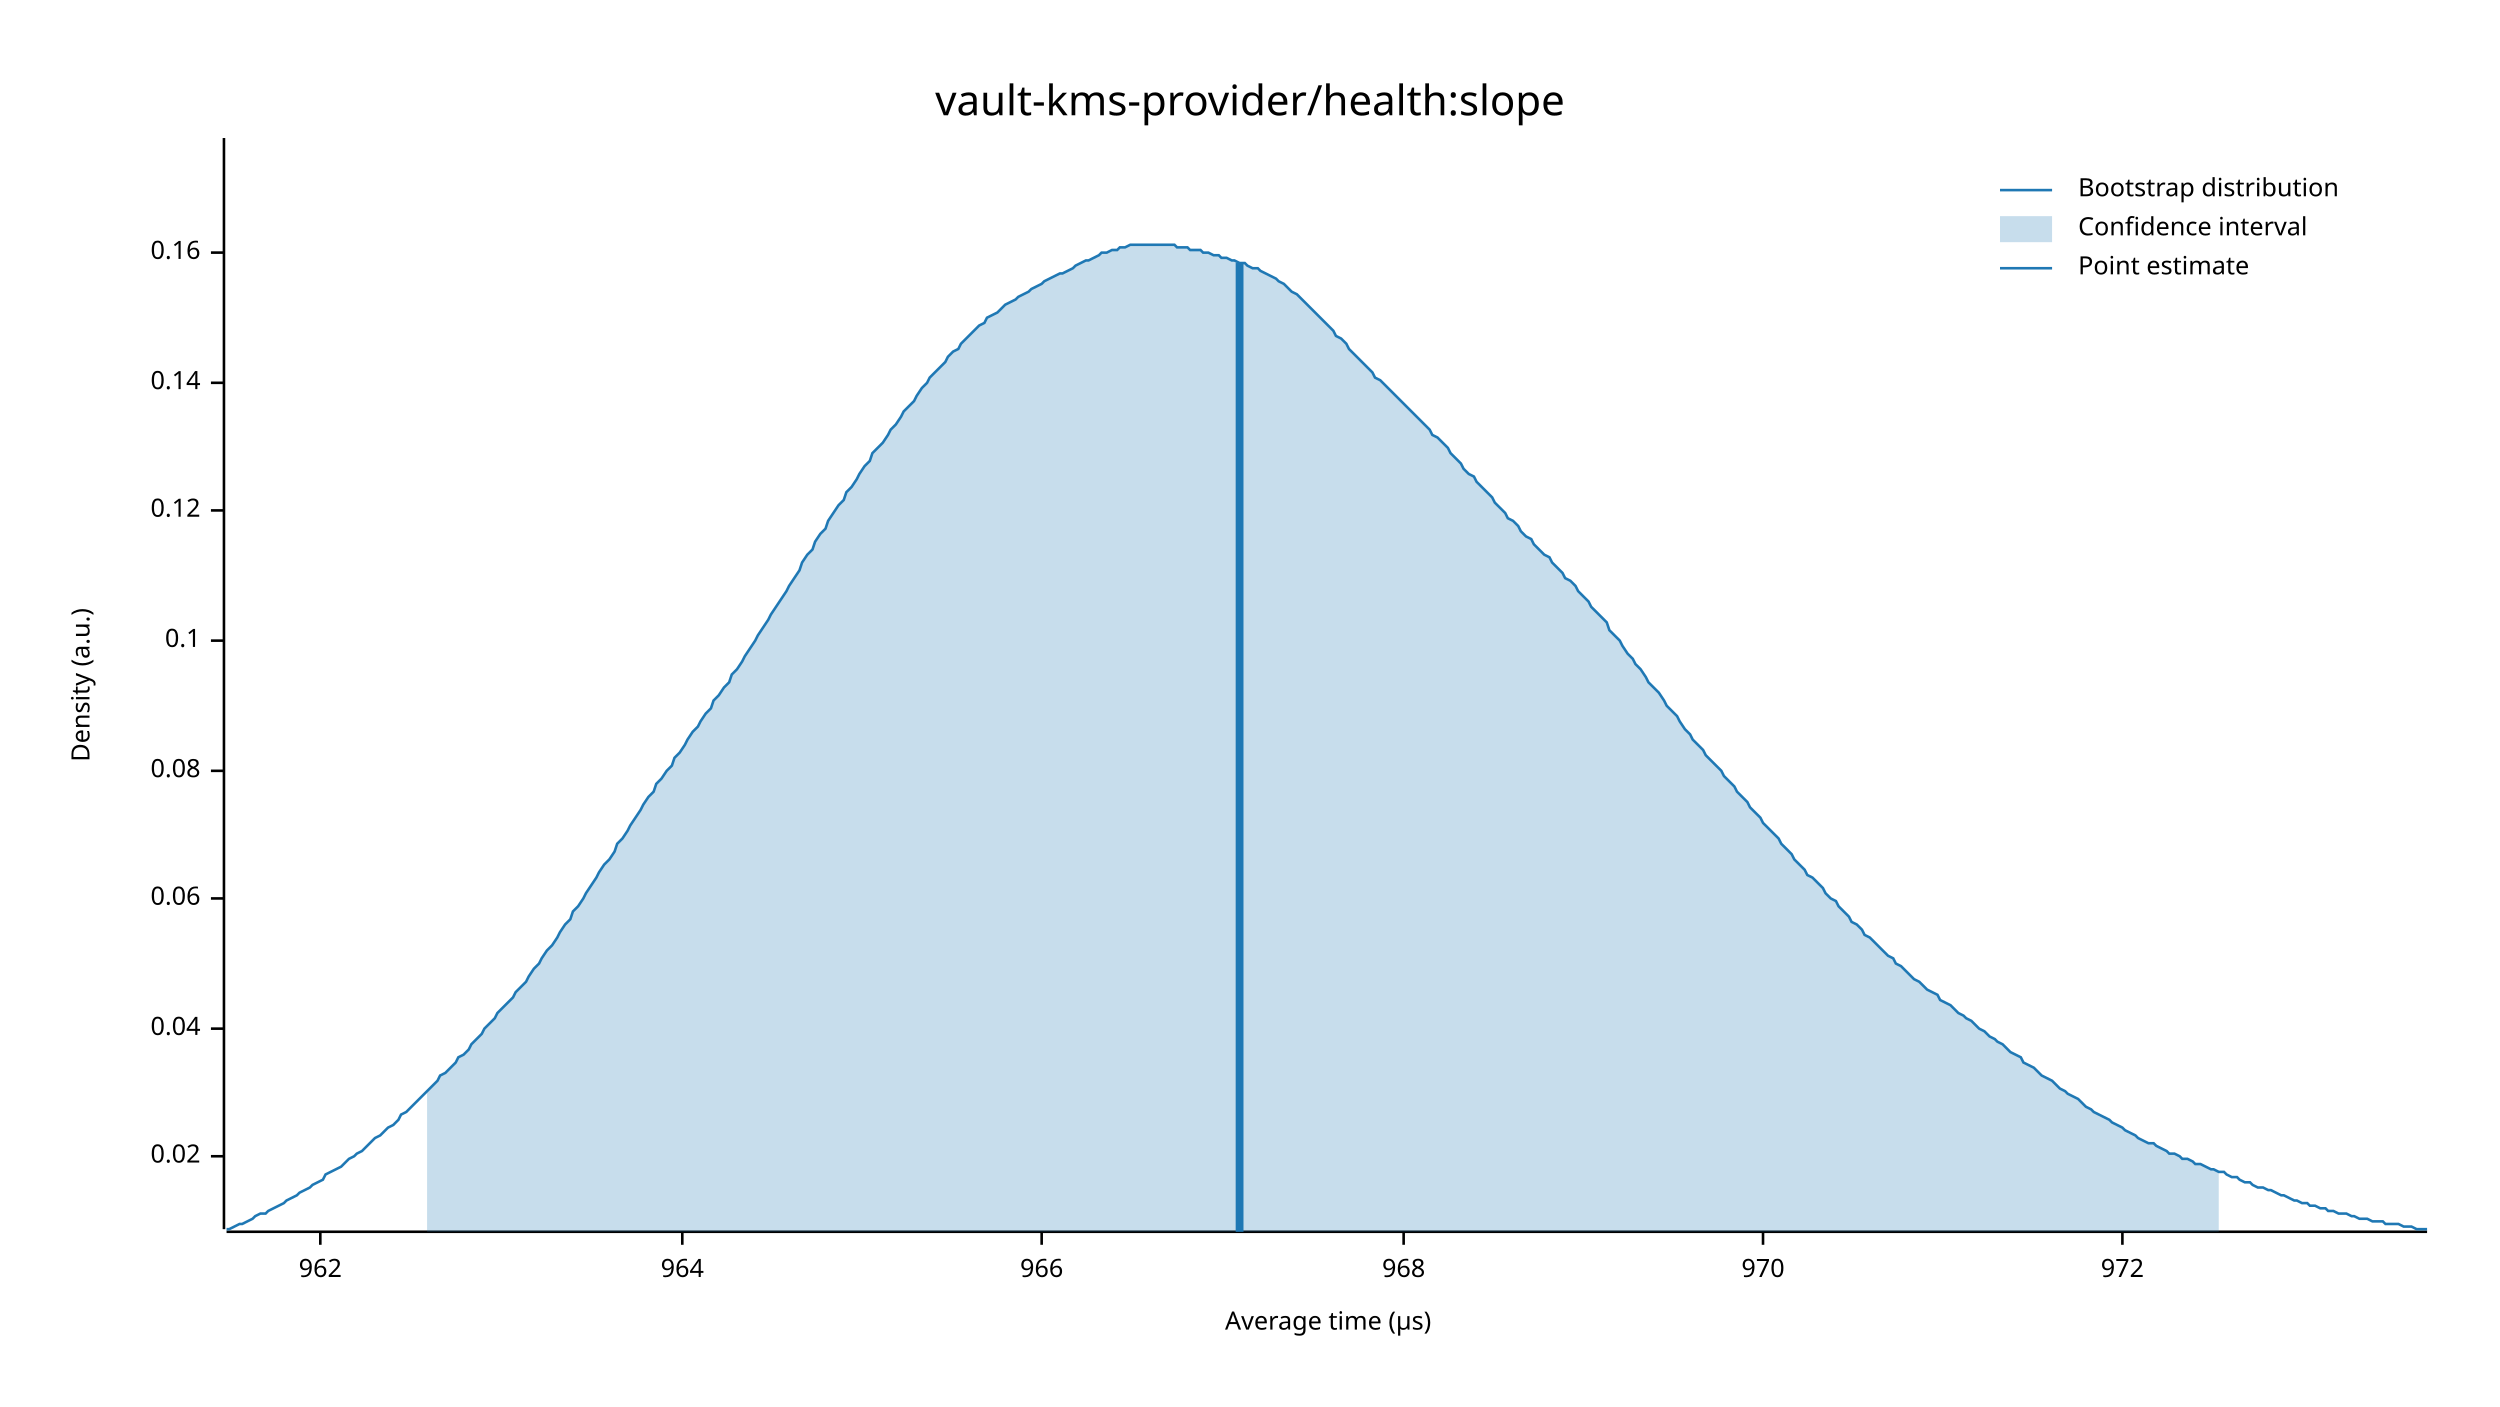
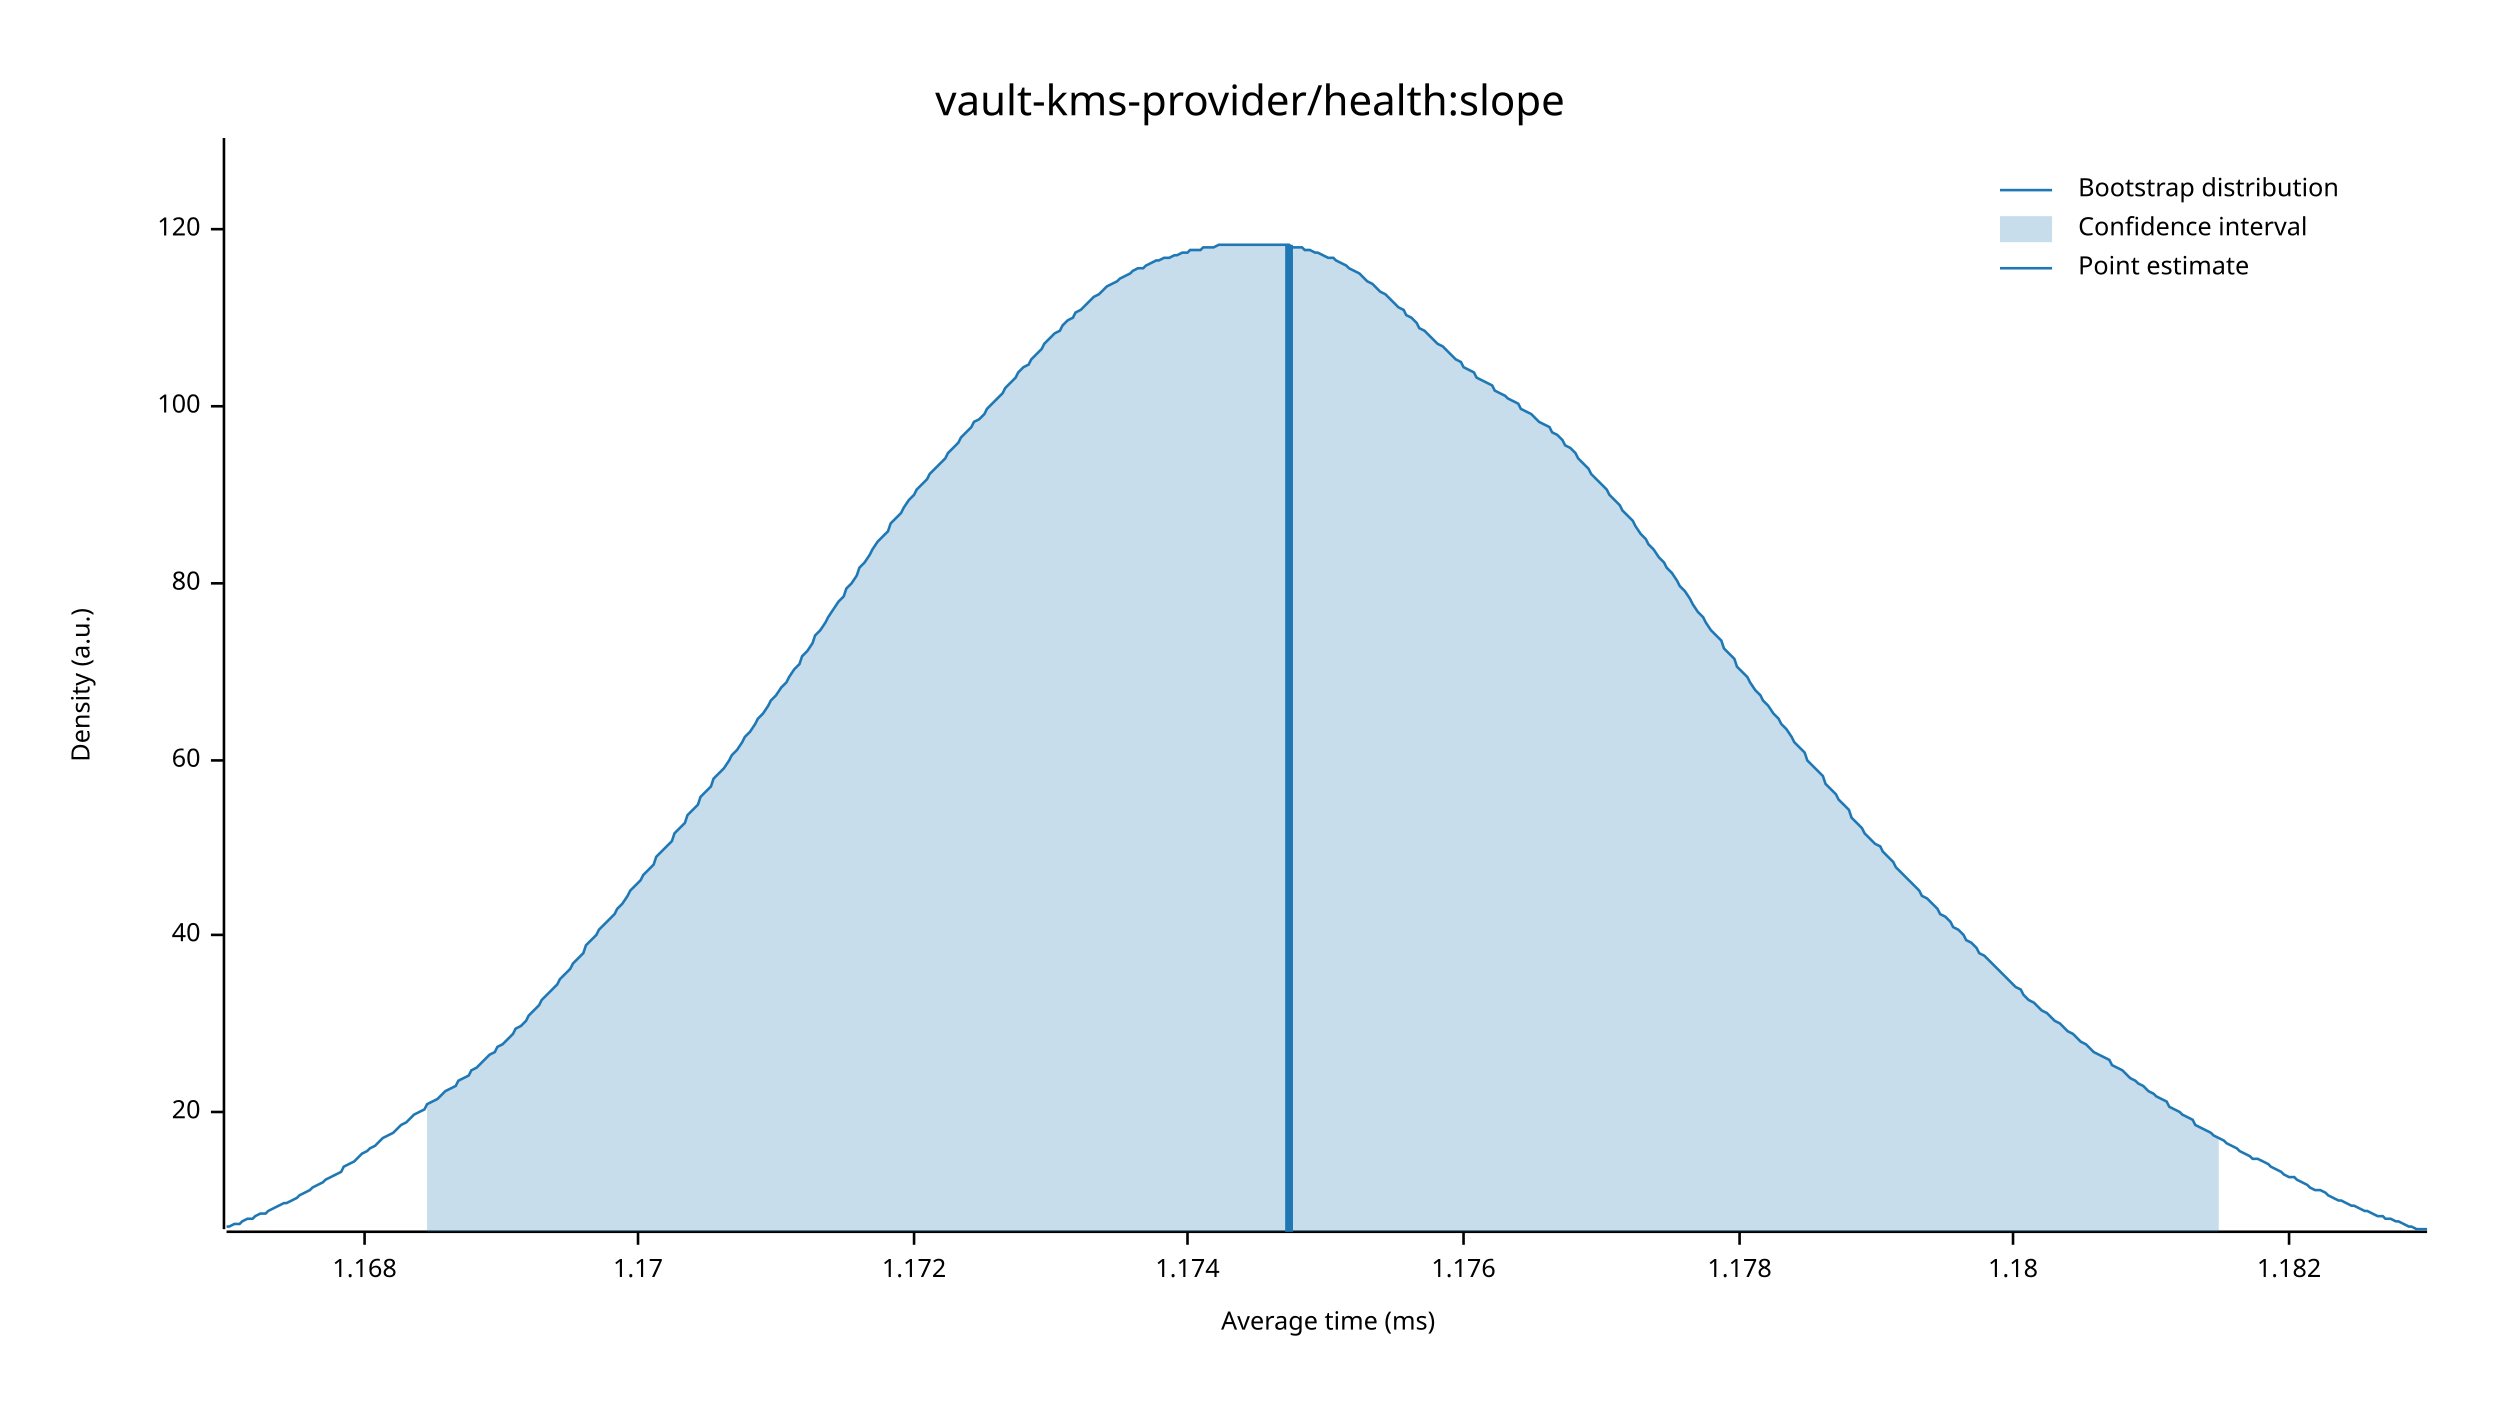
<svg xmlns="http://www.w3.org/2000/svg" width="960" height="540" viewBox="0 0 960 540">
  <text x="480" y="32" dy="0.76em" text-anchor="middle" font-family="sans-serif" font-size="16.129" opacity="1" fill="#000000">
vault-kms-provider/health:slope
</text>
  <text x="27" y="263" dy="0.76em" text-anchor="middle" font-family="sans-serif" font-size="9.677" opacity="1" fill="#000000" transform="rotate(270, 27, 263)">
Density (a.u.)
</text>
  <text x="510" y="513" dy="-0.5ex" text-anchor="middle" font-family="sans-serif" font-size="9.677" opacity="1" fill="#000000">
- Average time (µs)
+ Average time (ms)
</text>
  <polyline fill="none" opacity="1" stroke="#000000" stroke-width="1" points="86,53 86,472 " />
-   <text x="77" y="444" dy="0.5ex" text-anchor="end" font-family="sans-serif" font-size="9.677" opacity="1" fill="#000000">
- 0.02
+   <text x="77" y="427" dy="0.5ex" text-anchor="end" font-family="sans-serif" font-size="9.677" opacity="1" fill="#000000">
+ 20
</text>
-   <polyline fill="none" opacity="1" stroke="#000000" stroke-width="1" points="81,444 86,444 " />
-   <text x="77" y="395" dy="0.5ex" text-anchor="end" font-family="sans-serif" font-size="9.677" opacity="1" fill="#000000">
- 0.04
+   <polyline fill="none" opacity="1" stroke="#000000" stroke-width="1" points="81,427 86,427 " />
+   <text x="77" y="359" dy="0.5ex" text-anchor="end" font-family="sans-serif" font-size="9.677" opacity="1" fill="#000000">
+ 40
</text>
-   <polyline fill="none" opacity="1" stroke="#000000" stroke-width="1" points="81,395 86,395 " />
-   <text x="77" y="345" dy="0.5ex" text-anchor="end" font-family="sans-serif" font-size="9.677" opacity="1" fill="#000000">
- 0.06
+   <polyline fill="none" opacity="1" stroke="#000000" stroke-width="1" points="81,359 86,359 " />
+   <text x="77" y="292" dy="0.5ex" text-anchor="end" font-family="sans-serif" font-size="9.677" opacity="1" fill="#000000">
+ 60
</text>
-   <polyline fill="none" opacity="1" stroke="#000000" stroke-width="1" points="81,345 86,345 " />
-   <text x="77" y="296" dy="0.5ex" text-anchor="end" font-family="sans-serif" font-size="9.677" opacity="1" fill="#000000">
- 0.08
+   <polyline fill="none" opacity="1" stroke="#000000" stroke-width="1" points="81,292 86,292 " />
+   <text x="77" y="224" dy="0.5ex" text-anchor="end" font-family="sans-serif" font-size="9.677" opacity="1" fill="#000000">
+ 80
</text>
-   <polyline fill="none" opacity="1" stroke="#000000" stroke-width="1" points="81,296 86,296 " />
-   <text x="77" y="246" dy="0.5ex" text-anchor="end" font-family="sans-serif" font-size="9.677" opacity="1" fill="#000000">
- 0.1
+   <polyline fill="none" opacity="1" stroke="#000000" stroke-width="1" points="81,224 86,224 " />
+   <text x="77" y="156" dy="0.5ex" text-anchor="end" font-family="sans-serif" font-size="9.677" opacity="1" fill="#000000">
+ 100
</text>
-   <polyline fill="none" opacity="1" stroke="#000000" stroke-width="1" points="81,246 86,246 " />
-   <text x="77" y="196" dy="0.5ex" text-anchor="end" font-family="sans-serif" font-size="9.677" opacity="1" fill="#000000">
- 0.12
+   <polyline fill="none" opacity="1" stroke="#000000" stroke-width="1" points="81,156 86,156 " />
+   <text x="77" y="88" dy="0.5ex" text-anchor="end" font-family="sans-serif" font-size="9.677" opacity="1" fill="#000000">
+ 120
</text>
-   <polyline fill="none" opacity="1" stroke="#000000" stroke-width="1" points="81,196 86,196 " />
-   <text x="77" y="147" dy="0.5ex" text-anchor="end" font-family="sans-serif" font-size="9.677" opacity="1" fill="#000000">
- 0.14
+   <polyline fill="none" opacity="1" stroke="#000000" stroke-width="1" points="81,88 86,88 " />
+   <polyline fill="none" opacity="1" stroke="#000000" stroke-width="1" points="87,473 932,473 " />
+   <text x="140" y="483" dy="0.76em" text-anchor="middle" font-family="sans-serif" font-size="9.677" opacity="1" fill="#000000">
+ 1.168
</text>
-   <polyline fill="none" opacity="1" stroke="#000000" stroke-width="1" points="81,147 86,147 " />
-   <text x="77" y="97" dy="0.5ex" text-anchor="end" font-family="sans-serif" font-size="9.677" opacity="1" fill="#000000">
- 0.16
+   <polyline fill="none" opacity="1" stroke="#000000" stroke-width="1" points="140,473 140,478 " />
+   <text x="245" y="483" dy="0.76em" text-anchor="middle" font-family="sans-serif" font-size="9.677" opacity="1" fill="#000000">
+ 1.17
</text>
-   <polyline fill="none" opacity="1" stroke="#000000" stroke-width="1" points="81,97 86,97 " />
-   <polyline fill="none" opacity="1" stroke="#000000" stroke-width="1" points="87,473 932,473 " />
-   <text x="123" y="483" dy="0.76em" text-anchor="middle" font-family="sans-serif" font-size="9.677" opacity="1" fill="#000000">
- 962
+   <polyline fill="none" opacity="1" stroke="#000000" stroke-width="1" points="245,473 245,478 " />
+   <text x="351" y="483" dy="0.76em" text-anchor="middle" font-family="sans-serif" font-size="9.677" opacity="1" fill="#000000">
+ 1.172
</text>
-   <polyline fill="none" opacity="1" stroke="#000000" stroke-width="1" points="123,473 123,478 " />
-   <text x="262" y="483" dy="0.76em" text-anchor="middle" font-family="sans-serif" font-size="9.677" opacity="1" fill="#000000">
- 964
+   <polyline fill="none" opacity="1" stroke="#000000" stroke-width="1" points="351,473 351,478 " />
+   <text x="456" y="483" dy="0.76em" text-anchor="middle" font-family="sans-serif" font-size="9.677" opacity="1" fill="#000000">
+ 1.174
</text>
-   <polyline fill="none" opacity="1" stroke="#000000" stroke-width="1" points="262,473 262,478 " />
-   <text x="400" y="483" dy="0.76em" text-anchor="middle" font-family="sans-serif" font-size="9.677" opacity="1" fill="#000000">
- 966
+   <polyline fill="none" opacity="1" stroke="#000000" stroke-width="1" points="456,473 456,478 " />
+   <text x="562" y="483" dy="0.76em" text-anchor="middle" font-family="sans-serif" font-size="9.677" opacity="1" fill="#000000">
+ 1.176
</text>
-   <polyline fill="none" opacity="1" stroke="#000000" stroke-width="1" points="400,473 400,478 " />
-   <text x="539" y="483" dy="0.76em" text-anchor="middle" font-family="sans-serif" font-size="9.677" opacity="1" fill="#000000">
- 968
+   <polyline fill="none" opacity="1" stroke="#000000" stroke-width="1" points="562,473 562,478 " />
+   <text x="668" y="483" dy="0.76em" text-anchor="middle" font-family="sans-serif" font-size="9.677" opacity="1" fill="#000000">
+ 1.178
</text>
-   <polyline fill="none" opacity="1" stroke="#000000" stroke-width="1" points="539,473 539,478 " />
-   <text x="677" y="483" dy="0.76em" text-anchor="middle" font-family="sans-serif" font-size="9.677" opacity="1" fill="#000000">
- 970
+   <polyline fill="none" opacity="1" stroke="#000000" stroke-width="1" points="668,473 668,478 " />
+   <text x="773" y="483" dy="0.76em" text-anchor="middle" font-family="sans-serif" font-size="9.677" opacity="1" fill="#000000">
+ 1.18
</text>
-   <polyline fill="none" opacity="1" stroke="#000000" stroke-width="1" points="677,473 677,478 " />
-   <text x="815" y="483" dy="0.76em" text-anchor="middle" font-family="sans-serif" font-size="9.677" opacity="1" fill="#000000">
- 972
+   <polyline fill="none" opacity="1" stroke="#000000" stroke-width="1" points="773,473 773,478 " />
+   <text x="879" y="483" dy="0.76em" text-anchor="middle" font-family="sans-serif" font-size="9.677" opacity="1" fill="#000000">
+ 1.182
</text>
-   <polyline fill="none" opacity="1" stroke="#000000" stroke-width="1" points="815,473 815,478 " />
-   <polyline fill="none" opacity="1" stroke="#1F78B4" stroke-width="1" points="87,472 88,472 90,471 92,470 93,470 95,469 97,468 98,467 100,466 102,466 103,465 105,464 107,463 109,462 110,461 112,460 114,459 115,458 117,457 119,456 120,455 122,454 124,453 125,451 127,450 129,449 131,448 132,447 134,445 136,444 137,443 139,442 141,440 142,439 144,437 146,436 147,435 149,433 151,432 153,430 154,428 156,427 158,425 159,424 161,422 163,420 164,419 166,417 168,415 169,413 171,412 173,410 175,408 176,406 178,405 180,403 181,401 183,399 185,397 186,395 188,393 190,391 191,389 193,387 195,385 197,383 198,381 200,379 202,377 203,375 205,372 207,370 208,368 210,365 212,363 214,360 215,358 217,355 219,353 220,350 222,348 224,345 225,343 227,340 229,337 230,335 232,332 234,330 236,327 237,324 239,322 241,319 242,317 244,314 246,311 247,309 249,306 251,304 252,301 254,299 256,296 258,294 259,291 261,289 263,286 264,284 266,281 268,279 269,277 271,274 273,272 274,269 276,267 278,264 280,262 281,259 283,257 285,254 286,252 288,249 290,246 291,244 293,241 295,238 296,236 298,233 300,230 302,227 303,225 305,222 307,219 308,216 310,213 312,211 313,208 315,205 317,203 318,200 320,197 322,194 324,192 325,189 327,187 329,184 330,182 332,179 334,177 335,174 337,172 339,170 341,167 342,165 344,163 346,160 347,158 349,156 351,154 352,152 354,149 356,147 357,145 359,143 361,141 363,139 364,137 366,135 368,134 369,132 371,130 373,128 374,127 376,125 378,124 379,122 381,121 383,120 385,118 386,117 388,116 390,115 391,114 393,113 395,112 396,111 398,110 400,109 401,108 403,107 405,106 407,105 408,105 410,104 412,103 413,102 415,101 417,100 418,100 420,99 422,98 423,97 425,97 427,96 429,96 430,95 432,95 434,94 435,94 437,94 439,94 440,94 442,94 444,94 445,94 447,94 449,94 451,94 452,95 454,95 456,95 457,96 459,96 461,96 462,97 464,97 466,98 468,98 469,99 471,99 473,100 474,100 476,101 478,101 479,102 481,103 483,103 484,104 486,105 488,106 490,107 491,108 493,109 495,111 496,112 498,113 500,115 501,116 503,118 505,120 506,121 508,123 510,125 512,127 513,129 515,130 517,132 518,134 520,136 522,138 523,139 525,141 527,143 528,145 530,146 532,148 534,150 535,151 537,153 539,155 540,156 542,158 544,160 545,161 547,163 549,165 550,167 552,168 554,170 556,172 557,174 559,176 561,178 562,180 564,182 566,183 567,185 569,187 571,189 573,191 574,193 576,195 578,197 579,199 581,200 583,202 584,204 586,206 588,207 589,209 591,211 593,213 595,214 596,216 598,218 600,220 601,222 603,223 605,225 606,227 608,229 610,231 611,233 613,235 615,237 617,239 618,242 620,244 622,246 623,248 625,251 627,253 628,255 630,257 632,260 633,262 635,264 637,266 639,269 640,271 642,273 644,275 645,277 647,280 649,282 650,284 652,286 654,288 655,290 657,292 659,294 661,296 662,298 664,300 666,302 667,304 669,306 671,308 672,310 674,312 676,314 677,316 679,318 681,320 683,322 684,324 686,326 688,328 689,330 691,332 693,334 694,336 696,337 698,339 700,341 701,343 703,345 705,346 706,348 708,350 710,352 711,354 713,355 715,357 716,359 718,360 720,362 722,364 723,365 725,367 727,368 728,370 730,371 732,373 733,374 735,376 737,377 738,378 740,380 742,381 744,382 745,384 747,385 749,386 750,387 752,389 754,390 755,391 757,392 759,394 760,395 762,396 764,398 766,399 767,400 769,401 771,403 772,404 774,405 776,406 777,408 779,409 781,410 782,411 784,413 786,414 788,415 789,416 791,418 793,419 794,420 796,421 798,422 799,423 801,425 803,426 804,427 806,428 808,429 810,430 811,431 813,432 815,433 816,434 818,435 820,436 821,437 823,438 825,439 827,439 828,440 830,441 832,442 833,443 835,443 837,444 838,445 840,445 842,446 843,447 845,447 847,448 849,449 850,449 852,450 854,450 855,451 857,452 859,452 860,453 862,454 864,454 865,455 867,456 869,456 871,457 872,457 874,458 876,459 877,459 879,460 881,461 882,461 884,462 886,462 887,463 889,463 891,464 893,464 894,465 896,465 898,466 899,466 901,466 903,467 904,467 906,468 908,468 909,468 911,469 913,469 915,469 916,470 918,470 920,470 921,470 923,471 925,471 926,471 928,472 930,472 932,472 " />
-   <polygon opacity="0.25" fill="#1F78B4" points="164,419 166,417 168,415 169,413 171,412 173,410 175,408 176,406 178,405 180,403 181,401 183,399 185,397 186,395 188,393 190,391 191,389 193,387 195,385 197,383 198,381 200,379 202,377 203,375 205,372 207,370 208,368 210,365 212,363 214,360 215,358 217,355 219,353 220,350 222,348 224,345 225,343 227,340 229,337 230,335 232,332 234,330 236,327 237,324 239,322 241,319 242,317 244,314 246,311 247,309 249,306 251,304 252,301 254,299 256,296 258,294 259,291 261,289 263,286 264,284 266,281 268,279 269,277 271,274 273,272 274,269 276,267 278,264 280,262 281,259 283,257 285,254 286,252 288,249 290,246 291,244 293,241 295,238 296,236 298,233 300,230 302,227 303,225 305,222 307,219 308,216 310,213 312,211 313,208 315,205 317,203 318,200 320,197 322,194 324,192 325,189 327,187 329,184 330,182 332,179 334,177 335,174 337,172 339,170 341,167 342,165 344,163 346,160 347,158 349,156 351,154 352,152 354,149 356,147 357,145 359,143 361,141 363,139 364,137 366,135 368,134 369,132 371,130 373,128 374,127 376,125 378,124 379,122 381,121 383,120 385,118 386,117 388,116 390,115 391,114 393,113 395,112 396,111 398,110 400,109 401,108 403,107 405,106 407,105 408,105 410,104 412,103 413,102 415,101 417,100 418,100 420,99 422,98 423,97 425,97 427,96 429,96 430,95 432,95 434,94 435,94 437,94 439,94 440,94 442,94 444,94 445,94 447,94 449,94 451,94 452,95 454,95 456,95 457,96 459,96 461,96 462,97 464,97 466,98 468,98 469,99 471,99 473,100 474,100 476,101 478,101 479,102 481,103 483,103 484,104 486,105 488,106 490,107 491,108 493,109 495,111 496,112 498,113 500,115 501,116 503,118 505,120 506,121 508,123 510,125 512,127 513,129 515,130 517,132 518,134 520,136 522,138 523,139 525,141 527,143 528,145 530,146 532,148 534,150 535,151 537,153 539,155 540,156 542,158 544,160 545,161 547,163 549,165 550,167 552,168 554,170 556,172 557,174 559,176 561,178 562,180 564,182 566,183 567,185 569,187 571,189 573,191 574,193 576,195 578,197 579,199 581,200 583,202 584,204 586,206 588,207 589,209 591,211 593,213 595,214 596,216 598,218 600,220 601,222 603,223 605,225 606,227 608,229 610,231 611,233 613,235 615,237 617,239 618,242 620,244 622,246 623,248 625,251 627,253 628,255 630,257 632,260 633,262 635,264 637,266 639,269 640,271 642,273 644,275 645,277 647,280 649,282 650,284 652,286 654,288 655,290 657,292 659,294 661,296 662,298 664,300 666,302 667,304 669,306 671,308 672,310 674,312 676,314 677,316 679,318 681,320 683,322 684,324 686,326 688,328 689,330 691,332 693,334 694,336 696,337 698,339 700,341 701,343 703,345 705,346 706,348 708,350 710,352 711,354 713,355 715,357 716,359 718,360 720,362 722,364 723,365 725,367 727,368 728,370 730,371 732,373 733,374 735,376 737,377 738,378 740,380 742,381 744,382 745,384 747,385 749,386 750,387 752,389 754,390 755,391 757,392 759,394 760,395 762,396 764,398 766,399 767,400 769,401 771,403 772,404 774,405 776,406 777,408 779,409 781,410 782,411 784,413 786,414 788,415 789,416 791,418 793,419 794,420 796,421 798,422 799,423 801,425 803,426 804,427 806,428 808,429 810,430 811,431 813,432 815,433 816,434 818,435 820,436 821,437 823,438 825,439 827,439 828,440 830,441 832,442 833,443 835,443 837,444 838,445 840,445 842,446 843,447 845,447 847,448 849,449 850,449 852,450 852,473 164,473 " />
-   <polyline fill="none" opacity="1" stroke="#1F78B4" stroke-width="3" points="476,473 476,101 " />
+   <polyline fill="none" opacity="1" stroke="#000000" stroke-width="1" points="879,473 879,478 " />
+   <polyline fill="none" opacity="1" stroke="#1F78B4" stroke-width="1" points="87,471 88,471 90,470 92,470 93,469 95,468 97,468 98,467 100,466 102,466 103,465 105,464 107,463 109,462 110,462 112,461 114,460 115,459 117,458 119,457 120,456 122,455 124,454 125,453 127,452 129,451 131,450 132,448 134,447 136,446 137,445 139,443 141,442 142,441 144,440 146,438 147,437 149,436 151,435 153,433 154,432 156,431 158,429 159,428 161,427 163,426 164,424 166,423 168,422 169,421 171,419 173,418 175,417 176,415 178,414 180,413 181,411 183,410 185,408 186,407 188,405 190,404 191,402 193,401 195,399 197,397 198,395 200,394 202,392 203,390 205,388 207,386 208,384 210,382 212,380 214,378 215,376 217,374 219,372 220,370 222,368 224,366 225,363 227,361 229,359 230,357 232,355 234,353 236,351 237,349 239,347 241,344 242,342 244,340 246,338 247,336 249,334 251,332 252,329 254,327 256,325 258,323 259,320 261,318 263,316 264,313 266,311 268,309 269,306 271,304 273,302 274,299 276,297 278,295 280,292 281,290 283,288 285,285 286,283 288,281 290,278 291,276 293,274 295,271 296,269 298,267 300,264 302,262 303,260 305,257 307,255 308,252 310,250 312,247 313,244 315,242 317,239 318,237 320,234 322,231 324,229 325,226 327,224 329,221 330,218 332,216 334,213 335,211 337,208 339,206 341,204 342,201 344,199 346,197 347,195 349,192 351,190 352,188 354,186 356,184 357,182 359,180 361,178 363,176 364,174 366,172 368,170 369,168 371,166 373,164 374,162 376,161 378,159 379,157 381,155 383,153 385,151 386,149 388,147 390,145 391,143 393,141 395,140 396,138 398,136 400,134 401,132 403,130 405,128 407,127 408,125 410,123 412,122 413,120 415,119 417,117 418,116 420,114 422,113 423,112 425,110 427,109 429,108 430,107 432,106 434,105 435,104 437,103 439,103 440,102 442,101 444,100 445,100 447,99 449,99 451,98 452,98 454,97 456,97 457,96 459,96 461,96 462,95 464,95 466,95 468,94 469,94 471,94 473,94 474,94 476,94 478,94 479,94 481,94 483,94 484,94 486,94 488,94 490,94 491,94 493,94 495,94 496,95 498,95 500,95 501,96 503,96 505,97 506,97 508,98 510,99 512,99 513,100 515,101 517,102 518,103 520,104 522,105 523,106 525,108 527,109 528,110 530,112 532,113 534,115 535,116 537,118 539,119 540,121 542,122 544,124 545,126 547,127 549,129 550,130 552,132 554,133 556,135 557,136 559,138 561,139 562,141 564,142 566,143 567,145 569,146 571,147 573,148 574,150 576,151 578,152 579,153 581,154 583,155 584,157 586,158 588,159 589,160 591,162 593,163 595,164 596,166 598,167 600,169 601,171 603,172 605,174 606,176 608,178 610,180 611,182 613,184 615,186 617,188 618,190 620,192 622,194 623,196 625,198 627,200 628,202 630,205 632,207 633,209 635,211 637,214 639,216 640,218 642,220 644,223 645,225 647,227 649,230 650,232 652,235 654,237 655,239 657,242 659,244 661,246 662,249 664,251 666,253 667,256 669,258 671,260 672,262 674,265 676,267 677,269 679,271 681,274 683,276 684,278 686,280 688,283 689,285 691,287 693,289 694,292 696,294 698,296 700,298 701,301 703,303 705,305 706,307 708,309 710,311 711,314 713,316 715,318 716,320 718,322 720,324 722,325 723,327 725,329 727,331 728,333 730,335 732,337 733,338 735,340 737,342 738,344 740,345 742,347 744,349 745,351 747,352 749,354 750,356 752,357 754,359 755,361 757,362 759,364 760,366 762,367 764,369 766,371 767,372 769,374 771,376 772,377 774,379 776,380 777,382 779,384 781,385 782,386 784,388 786,389 788,391 789,392 791,393 793,395 794,396 796,397 798,399 799,400 801,401 803,403 804,404 806,405 808,406 810,407 811,409 813,410 815,411 816,412 818,414 820,415 821,416 823,417 825,419 827,420 828,421 830,422 832,423 833,425 835,426 837,427 838,428 840,429 842,430 843,432 845,433 847,434 849,435 850,436 852,437 854,438 855,439 857,440 859,441 860,442 862,443 864,444 865,445 867,445 869,446 871,447 872,448 874,449 876,450 877,451 879,452 881,452 882,453 884,454 886,455 887,456 889,457 891,457 893,458 894,459 896,460 898,461 899,461 901,462 903,463 904,463 906,464 908,465 909,465 911,466 913,467 915,467 916,468 918,468 920,469 921,469 923,470 925,471 926,471 928,472 930,472 932,472 " />
+   <polygon opacity="0.25" fill="#1F78B4" points="164,424 166,423 168,422 169,421 171,419 173,418 175,417 176,415 178,414 180,413 181,411 183,410 185,408 186,407 188,405 190,404 191,402 193,401 195,399 197,397 198,395 200,394 202,392 203,390 205,388 207,386 208,384 210,382 212,380 214,378 215,376 217,374 219,372 220,370 222,368 224,366 225,363 227,361 229,359 230,357 232,355 234,353 236,351 237,349 239,347 241,344 242,342 244,340 246,338 247,336 249,334 251,332 252,329 254,327 256,325 258,323 259,320 261,318 263,316 264,313 266,311 268,309 269,306 271,304 273,302 274,299 276,297 278,295 280,292 281,290 283,288 285,285 286,283 288,281 290,278 291,276 293,274 295,271 296,269 298,267 300,264 302,262 303,260 305,257 307,255 308,252 310,250 312,247 313,244 315,242 317,239 318,237 320,234 322,231 324,229 325,226 327,224 329,221 330,218 332,216 334,213 335,211 337,208 339,206 341,204 342,201 344,199 346,197 347,195 349,192 351,190 352,188 354,186 356,184 357,182 359,180 361,178 363,176 364,174 366,172 368,170 369,168 371,166 373,164 374,162 376,161 378,159 379,157 381,155 383,153 385,151 386,149 388,147 390,145 391,143 393,141 395,140 396,138 398,136 400,134 401,132 403,130 405,128 407,127 408,125 410,123 412,122 413,120 415,119 417,117 418,116 420,114 422,113 423,112 425,110 427,109 429,108 430,107 432,106 434,105 435,104 437,103 439,103 440,102 442,101 444,100 445,100 447,99 449,99 451,98 452,98 454,97 456,97 457,96 459,96 461,96 462,95 464,95 466,95 468,94 469,94 471,94 473,94 474,94 476,94 478,94 479,94 481,94 483,94 484,94 486,94 488,94 490,94 491,94 493,94 495,94 496,95 498,95 500,95 501,96 503,96 505,97 506,97 508,98 510,99 512,99 513,100 515,101 517,102 518,103 520,104 522,105 523,106 525,108 527,109 528,110 530,112 532,113 534,115 535,116 537,118 539,119 540,121 542,122 544,124 545,126 547,127 549,129 550,130 552,132 554,133 556,135 557,136 559,138 561,139 562,141 564,142 566,143 567,145 569,146 571,147 573,148 574,150 576,151 578,152 579,153 581,154 583,155 584,157 586,158 588,159 589,160 591,162 593,163 595,164 596,166 598,167 600,169 601,171 603,172 605,174 606,176 608,178 610,180 611,182 613,184 615,186 617,188 618,190 620,192 622,194 623,196 625,198 627,200 628,202 630,205 632,207 633,209 635,211 637,214 639,216 640,218 642,220 644,223 645,225 647,227 649,230 650,232 652,235 654,237 655,239 657,242 659,244 661,246 662,249 664,251 666,253 667,256 669,258 671,260 672,262 674,265 676,267 677,269 679,271 681,274 683,276 684,278 686,280 688,283 689,285 691,287 693,289 694,292 696,294 698,296 700,298 701,301 703,303 705,305 706,307 708,309 710,311 711,314 713,316 715,318 716,320 718,322 720,324 722,325 723,327 725,329 727,331 728,333 730,335 732,337 733,338 735,340 737,342 738,344 740,345 742,347 744,349 745,351 747,352 749,354 750,356 752,357 754,359 755,361 757,362 759,364 760,366 762,367 764,369 766,371 767,372 769,374 771,376 772,377 774,379 776,380 777,382 779,384 781,385 782,386 784,388 786,389 788,391 789,392 791,393 793,395 794,396 796,397 798,399 799,400 801,401 803,403 804,404 806,405 808,406 810,407 811,409 813,410 815,411 816,412 818,414 820,415 821,416 823,417 825,419 827,420 828,421 830,422 832,423 833,425 835,426 837,427 838,428 840,429 842,430 843,432 845,433 847,434 849,435 850,436 852,437 852,473 164,473 " />
+   <polyline fill="none" opacity="1" stroke="#1F78B4" stroke-width="3" points="495,473 495,94 " />
  <text x="798" y="68" dy="0.76em" text-anchor="start" font-family="sans-serif" font-size="9.677" opacity="1" fill="#000000">
Bootstrap distribution
</text>
  <text x="798" y="83" dy="0.76em" text-anchor="start" font-family="sans-serif" font-size="9.677" opacity="1" fill="#000000">
Confidence interval
</text>
  <text x="798" y="98" dy="0.76em" text-anchor="start" font-family="sans-serif" font-size="9.677" opacity="1" fill="#000000">
Point estimate
</text>
  <polyline fill="none" opacity="1" stroke="#1F78B4" stroke-width="1" points="768,73 788,73 " />
  <rect x="768" y="83" width="20" height="10" opacity="0.25" fill="#1F78B4" stroke="none" />
  <polyline fill="none" opacity="1" stroke="#1F78B4" stroke-width="1" points="768,103 788,103 " />
</svg>
